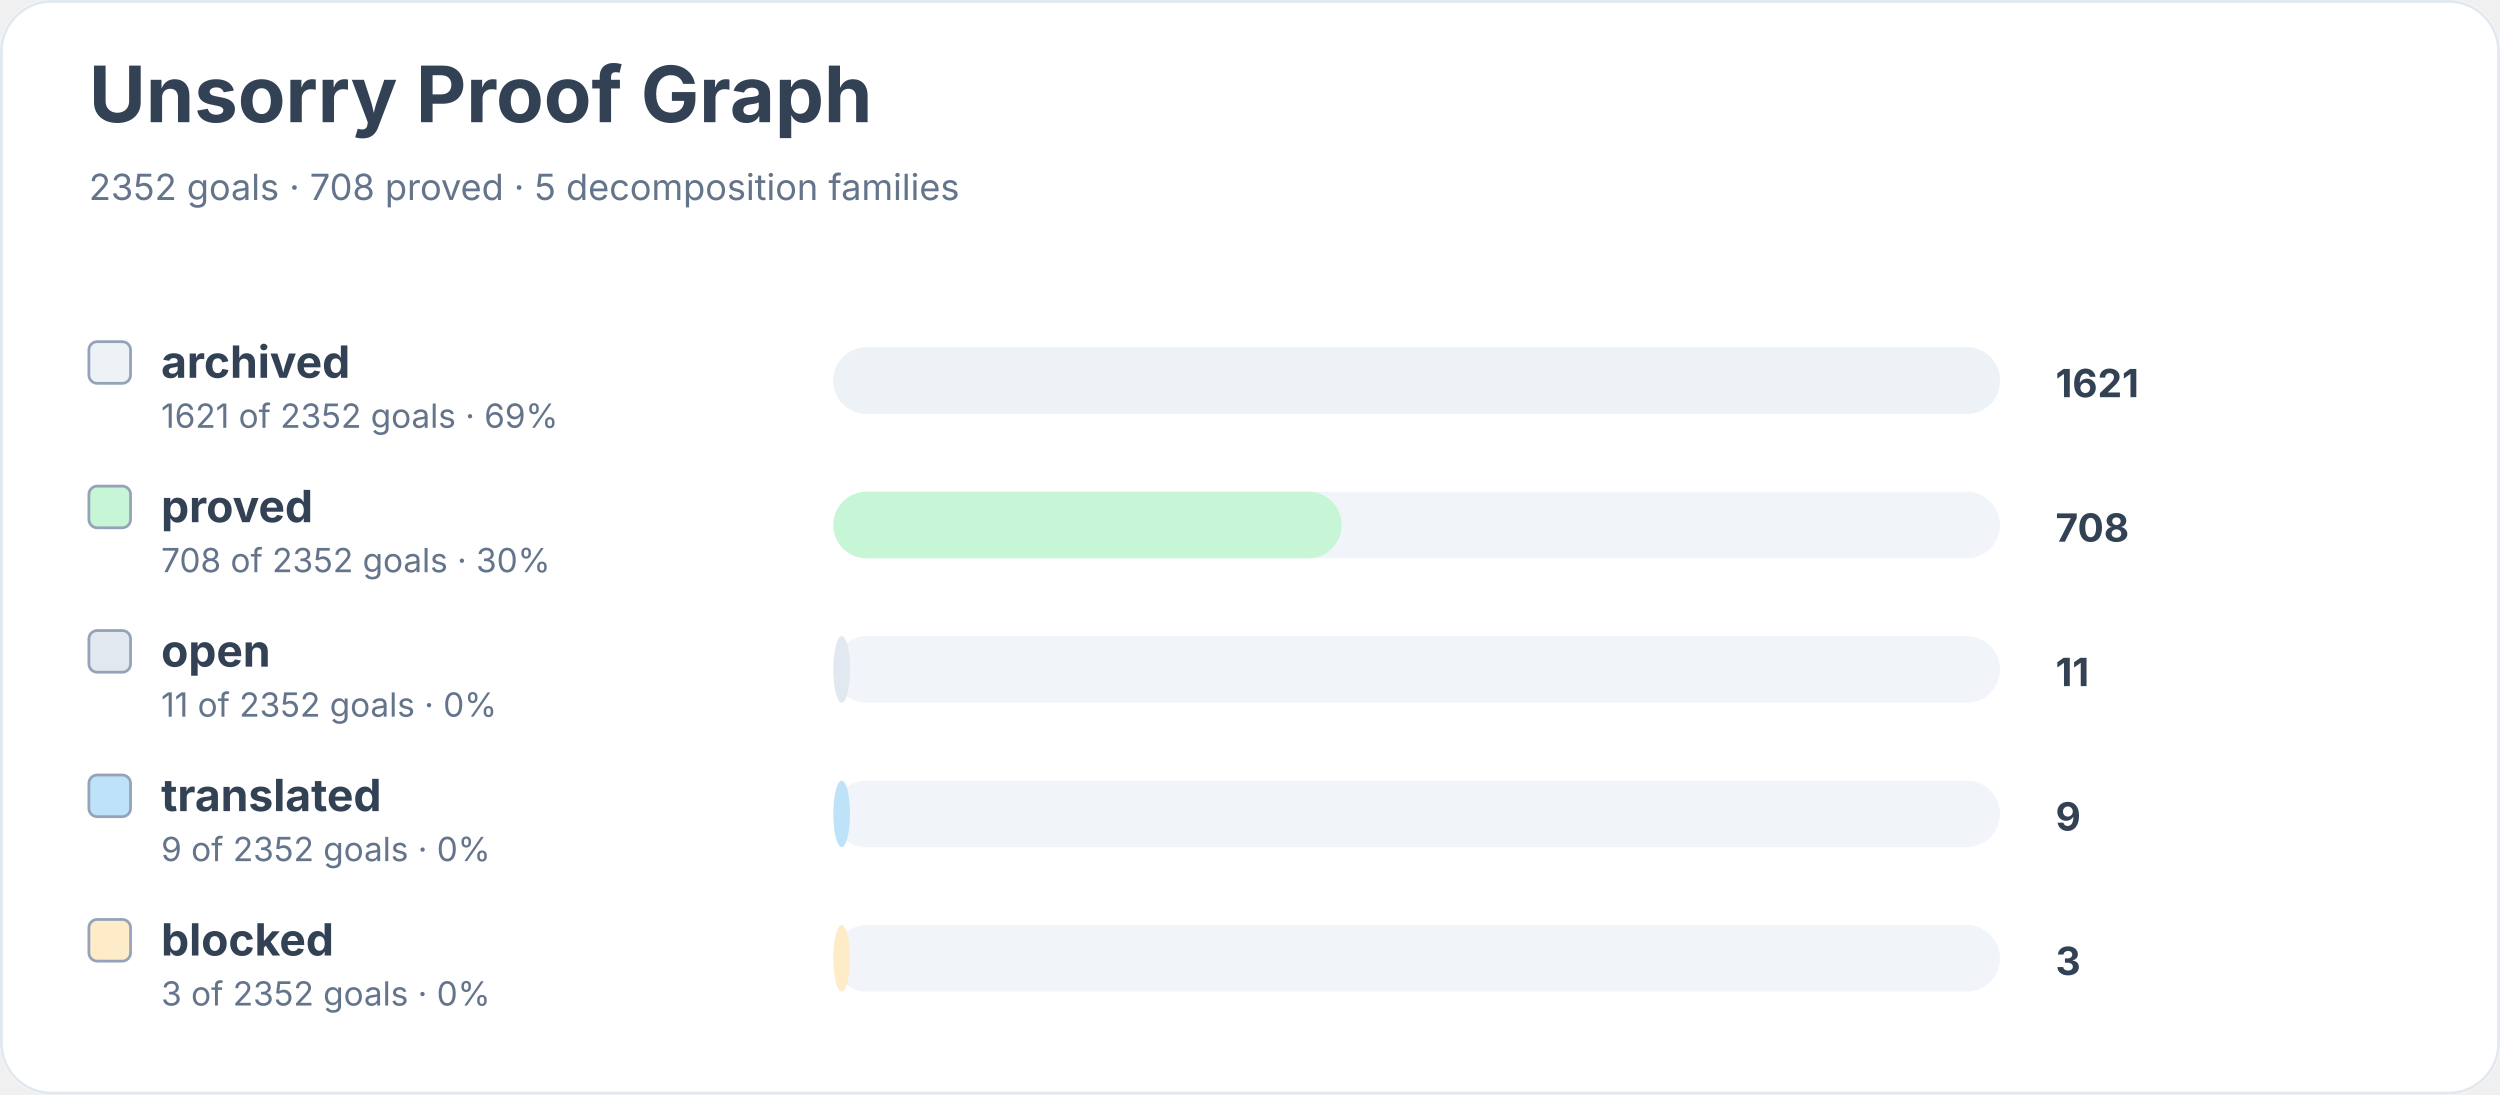
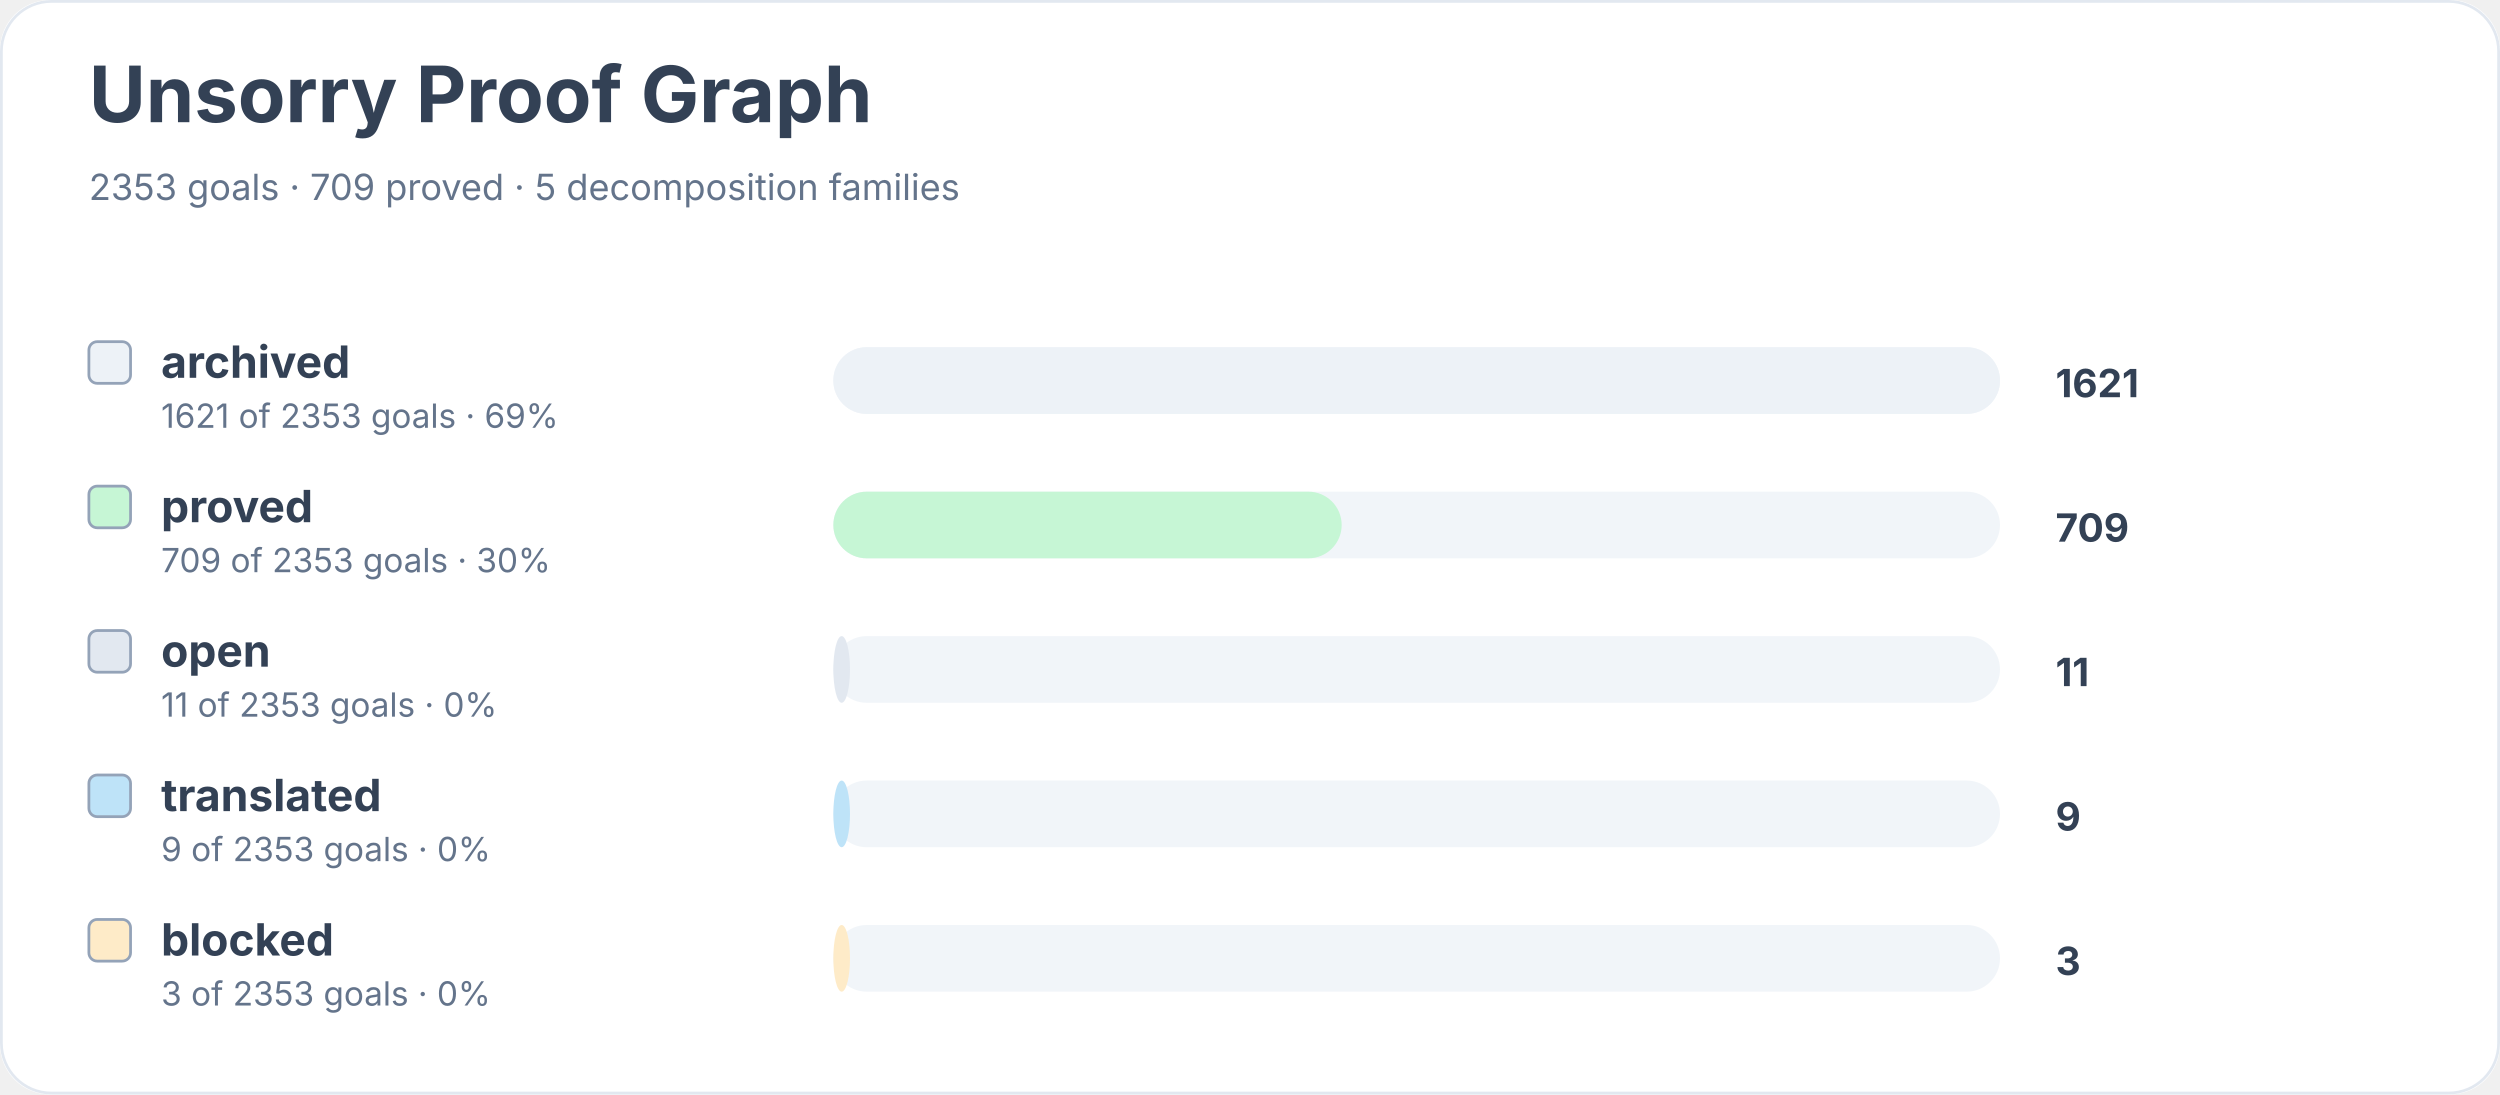
<svg xmlns="http://www.w3.org/2000/svg" width="900" height="394" viewBox="0 0 900 394" role="img" aria-labelledby="title desc">
  <rect width="900" height="100%" rx="18" fill="#ffffff" />
  <rect x="0.5" y="0.5" width="899" height="393" rx="18" fill="none" stroke="#e2e8f0" />
  <text x="32" y="44" font-family="Inter, system-ui, sans-serif" font-size="28" font-weight="700" fill="#334155">Unsorry Proof Graph</text>
-   <text x="32" y="72" font-family="Inter, system-ui, sans-serif" font-size="13" fill="#64748b">2352 goals · 708 proved · 5 decomposition families</text>
+   <text x="32" y="72" font-family="Inter, system-ui, sans-serif" font-size="13" fill="#64748b">2353 goals · 709 proved · 5 decomposition families</text>
  <rect x="32" y="123" width="15" height="15" rx="3" fill="#edf2f7" stroke="#94a3b8" />
  <text x="58" y="136" font-family="Inter, system-ui, sans-serif" font-size="16" font-weight="650" fill="#334155">archived</text>
-   <text x="58" y="154" font-family="Inter, system-ui, sans-serif" font-size="12" fill="#64748b">1621 of 2352 goals · 69%</text>
+   <text x="58" y="154" font-family="Inter, system-ui, sans-serif" font-size="12" fill="#64748b">1621 of 2353 goals · 69%</text>
  <rect x="300" y="125" width="420" height="24" rx="12" fill="#f1f5f9" />
  <rect x="300" y="125" width="420" height="24" rx="12" fill="#edf2f7" />
  <text x="740" y="143" font-family="Inter, system-ui, sans-serif" font-size="14" font-weight="700" fill="#334155">1621</text>
  <rect x="32" y="175" width="15" height="15" rx="3" fill="#c6f6d5" stroke="#94a3b8" />
  <text x="58" y="188" font-family="Inter, system-ui, sans-serif" font-size="16" font-weight="650" fill="#334155">proved</text>
-   <text x="58" y="206" font-family="Inter, system-ui, sans-serif" font-size="12" fill="#64748b">708 of 2352 goals · 30%</text>
+   <text x="58" y="206" font-family="Inter, system-ui, sans-serif" font-size="12" fill="#64748b">709 of 2353 goals · 30%</text>
  <rect x="300" y="177" width="420" height="24" rx="12" fill="#f1f5f9" />
  <rect x="300" y="177" width="183" height="24" rx="12" fill="#c6f6d5" />
-   <text x="740" y="195" font-family="Inter, system-ui, sans-serif" font-size="14" font-weight="700" fill="#334155">708</text>
+   <text x="740" y="195" font-family="Inter, system-ui, sans-serif" font-size="14" font-weight="700" fill="#334155">709</text>
  <rect x="32" y="227" width="15" height="15" rx="3" fill="#e2e8f0" stroke="#94a3b8" />
  <text x="58" y="240" font-family="Inter, system-ui, sans-serif" font-size="16" font-weight="650" fill="#334155">open</text>
-   <text x="58" y="258" font-family="Inter, system-ui, sans-serif" font-size="12" fill="#64748b">11 of 2352 goals · 0%</text>
+   <text x="58" y="258" font-family="Inter, system-ui, sans-serif" font-size="12" fill="#64748b">11 of 2353 goals · 0%</text>
  <rect x="300" y="229" width="420" height="24" rx="12" fill="#f1f5f9" />
  <rect x="300" y="229" width="6" height="24" rx="12" fill="#e2e8f0" />
  <text x="740" y="247" font-family="Inter, system-ui, sans-serif" font-size="14" font-weight="700" fill="#334155">11</text>
  <rect x="32" y="279" width="15" height="15" rx="3" fill="#bee3f8" stroke="#94a3b8" />
  <text x="58" y="292" font-family="Inter, system-ui, sans-serif" font-size="16" font-weight="650" fill="#334155">translated</text>
-   <text x="58" y="310" font-family="Inter, system-ui, sans-serif" font-size="12" fill="#64748b">9 of 2352 goals · 0%</text>
+   <text x="58" y="310" font-family="Inter, system-ui, sans-serif" font-size="12" fill="#64748b">9 of 2353 goals · 0%</text>
  <rect x="300" y="281" width="420" height="24" rx="12" fill="#f1f5f9" />
  <rect x="300" y="281" width="6" height="24" rx="12" fill="#bee3f8" />
  <text x="740" y="299" font-family="Inter, system-ui, sans-serif" font-size="14" font-weight="700" fill="#334155">9</text>
  <rect x="32" y="331" width="15" height="15" rx="3" fill="#feebc8" stroke="#94a3b8" />
  <text x="58" y="344" font-family="Inter, system-ui, sans-serif" font-size="16" font-weight="650" fill="#334155">blocked</text>
-   <text x="58" y="362" font-family="Inter, system-ui, sans-serif" font-size="12" fill="#64748b">3 of 2352 goals · 0%</text>
+   <text x="58" y="362" font-family="Inter, system-ui, sans-serif" font-size="12" fill="#64748b">3 of 2353 goals · 0%</text>
  <rect x="300" y="333" width="420" height="24" rx="12" fill="#f1f5f9" />
  <rect x="300" y="333" width="6" height="24" rx="12" fill="#feebc8" />
  <text x="740" y="351" font-family="Inter, system-ui, sans-serif" font-size="14" font-weight="700" fill="#334155">3</text>
</svg>
